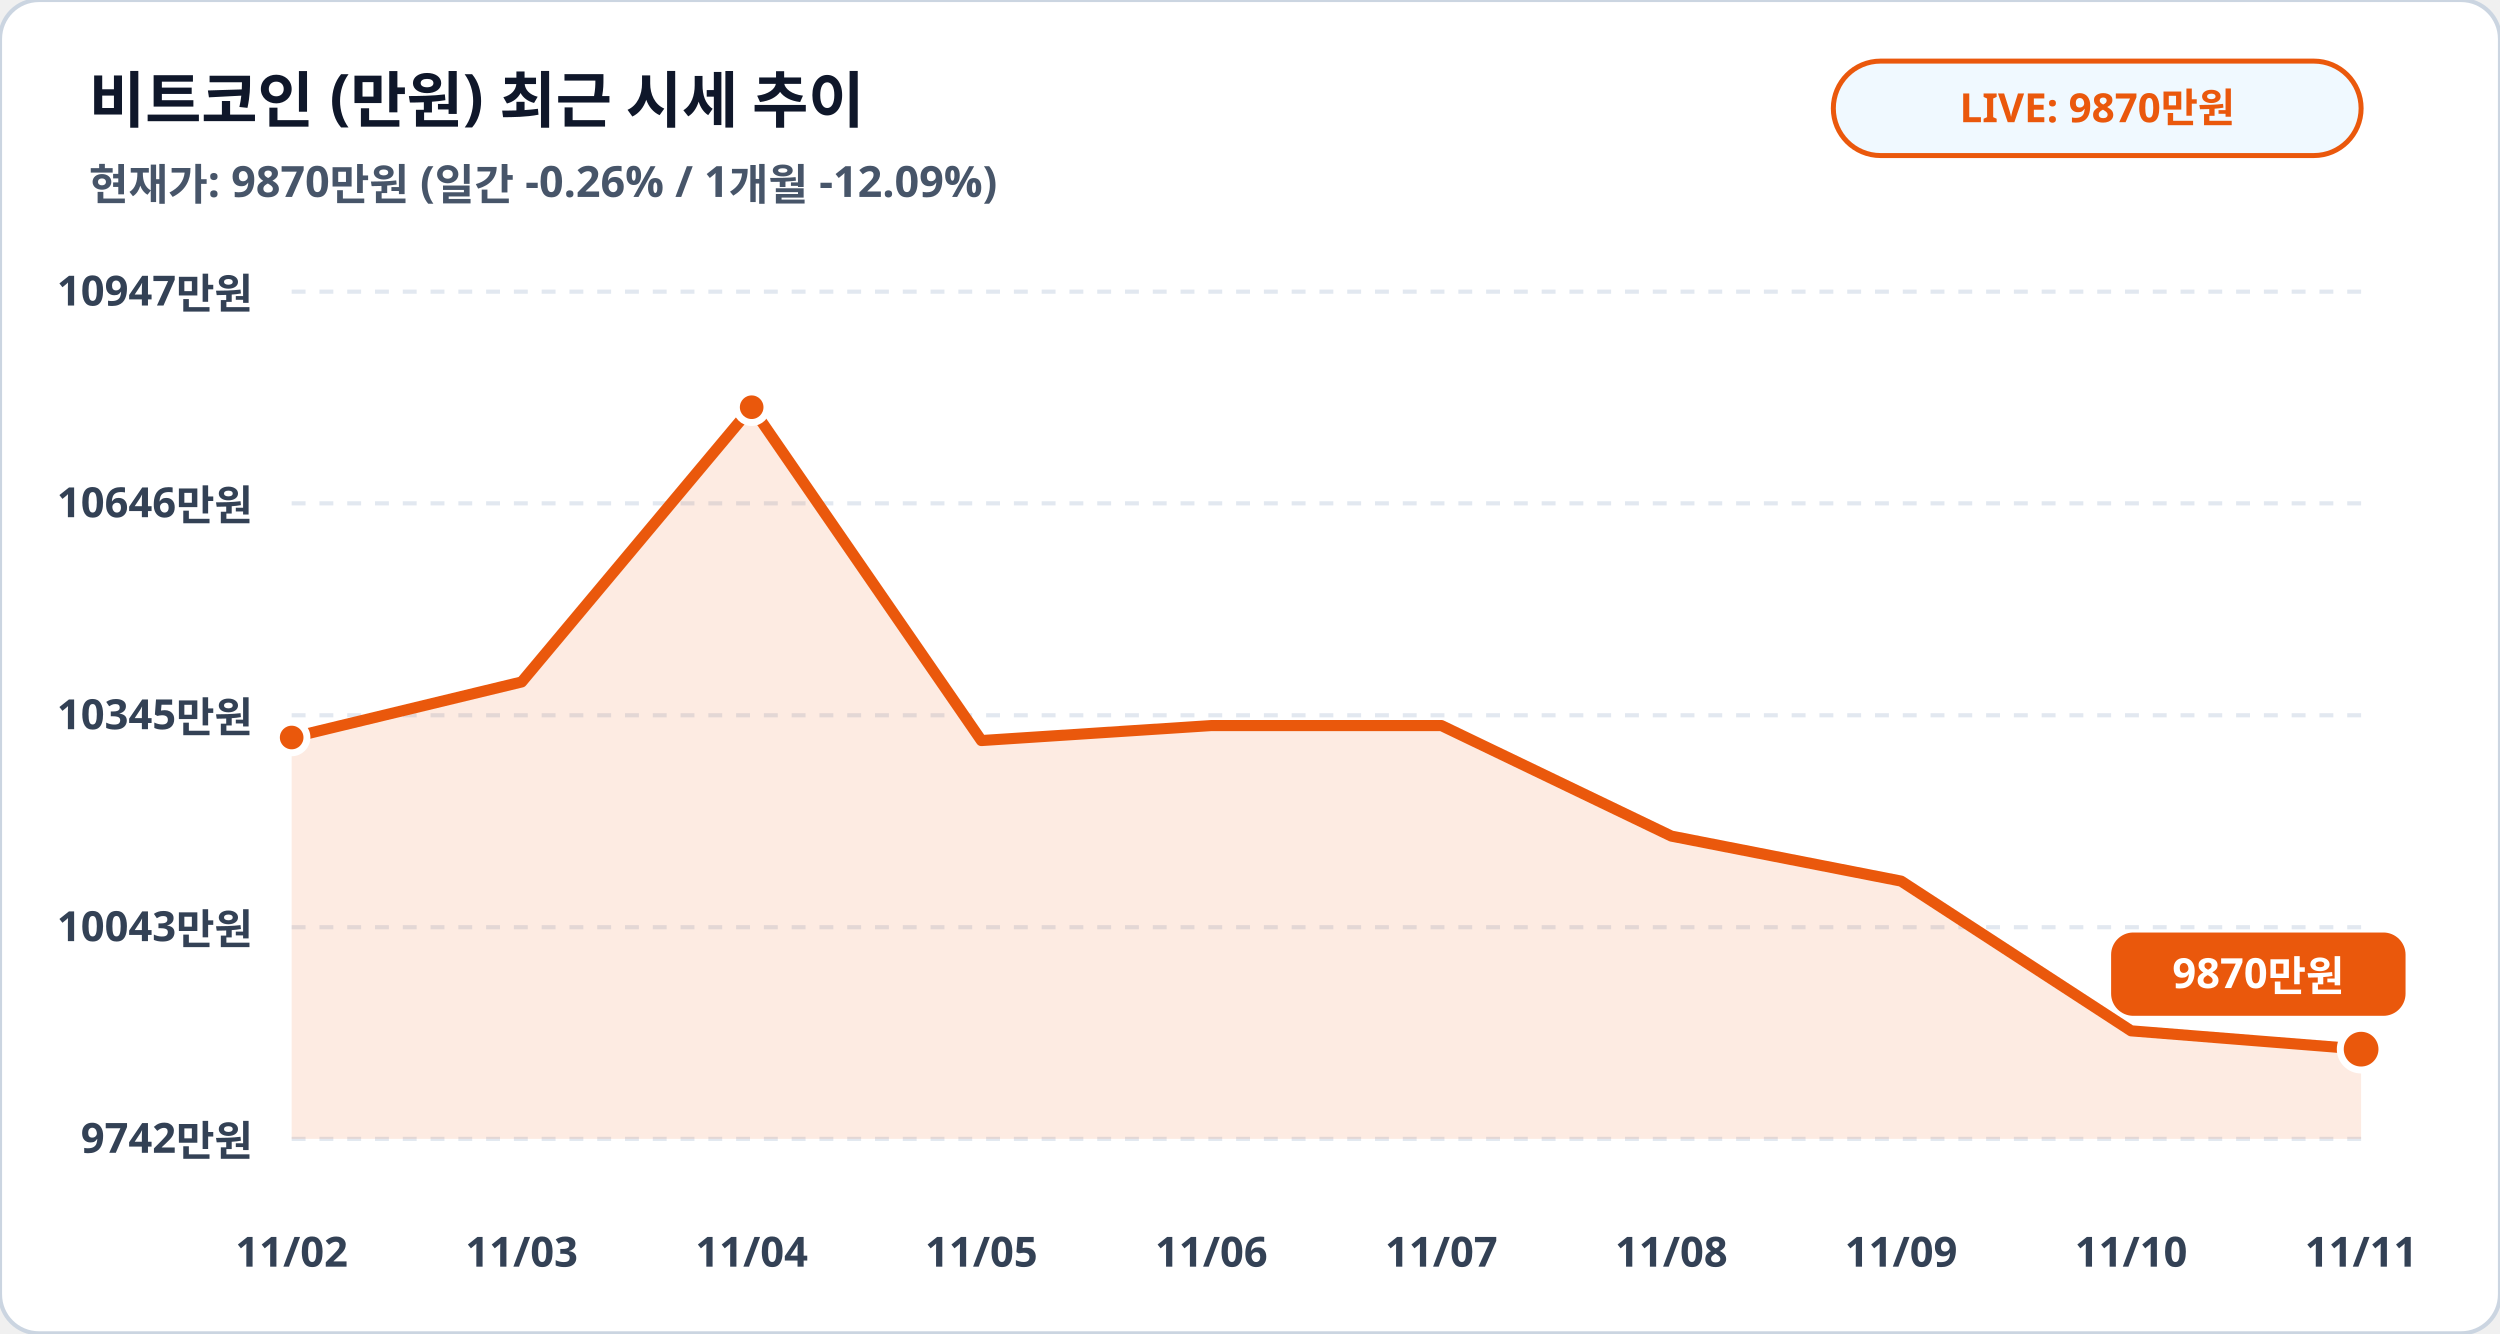
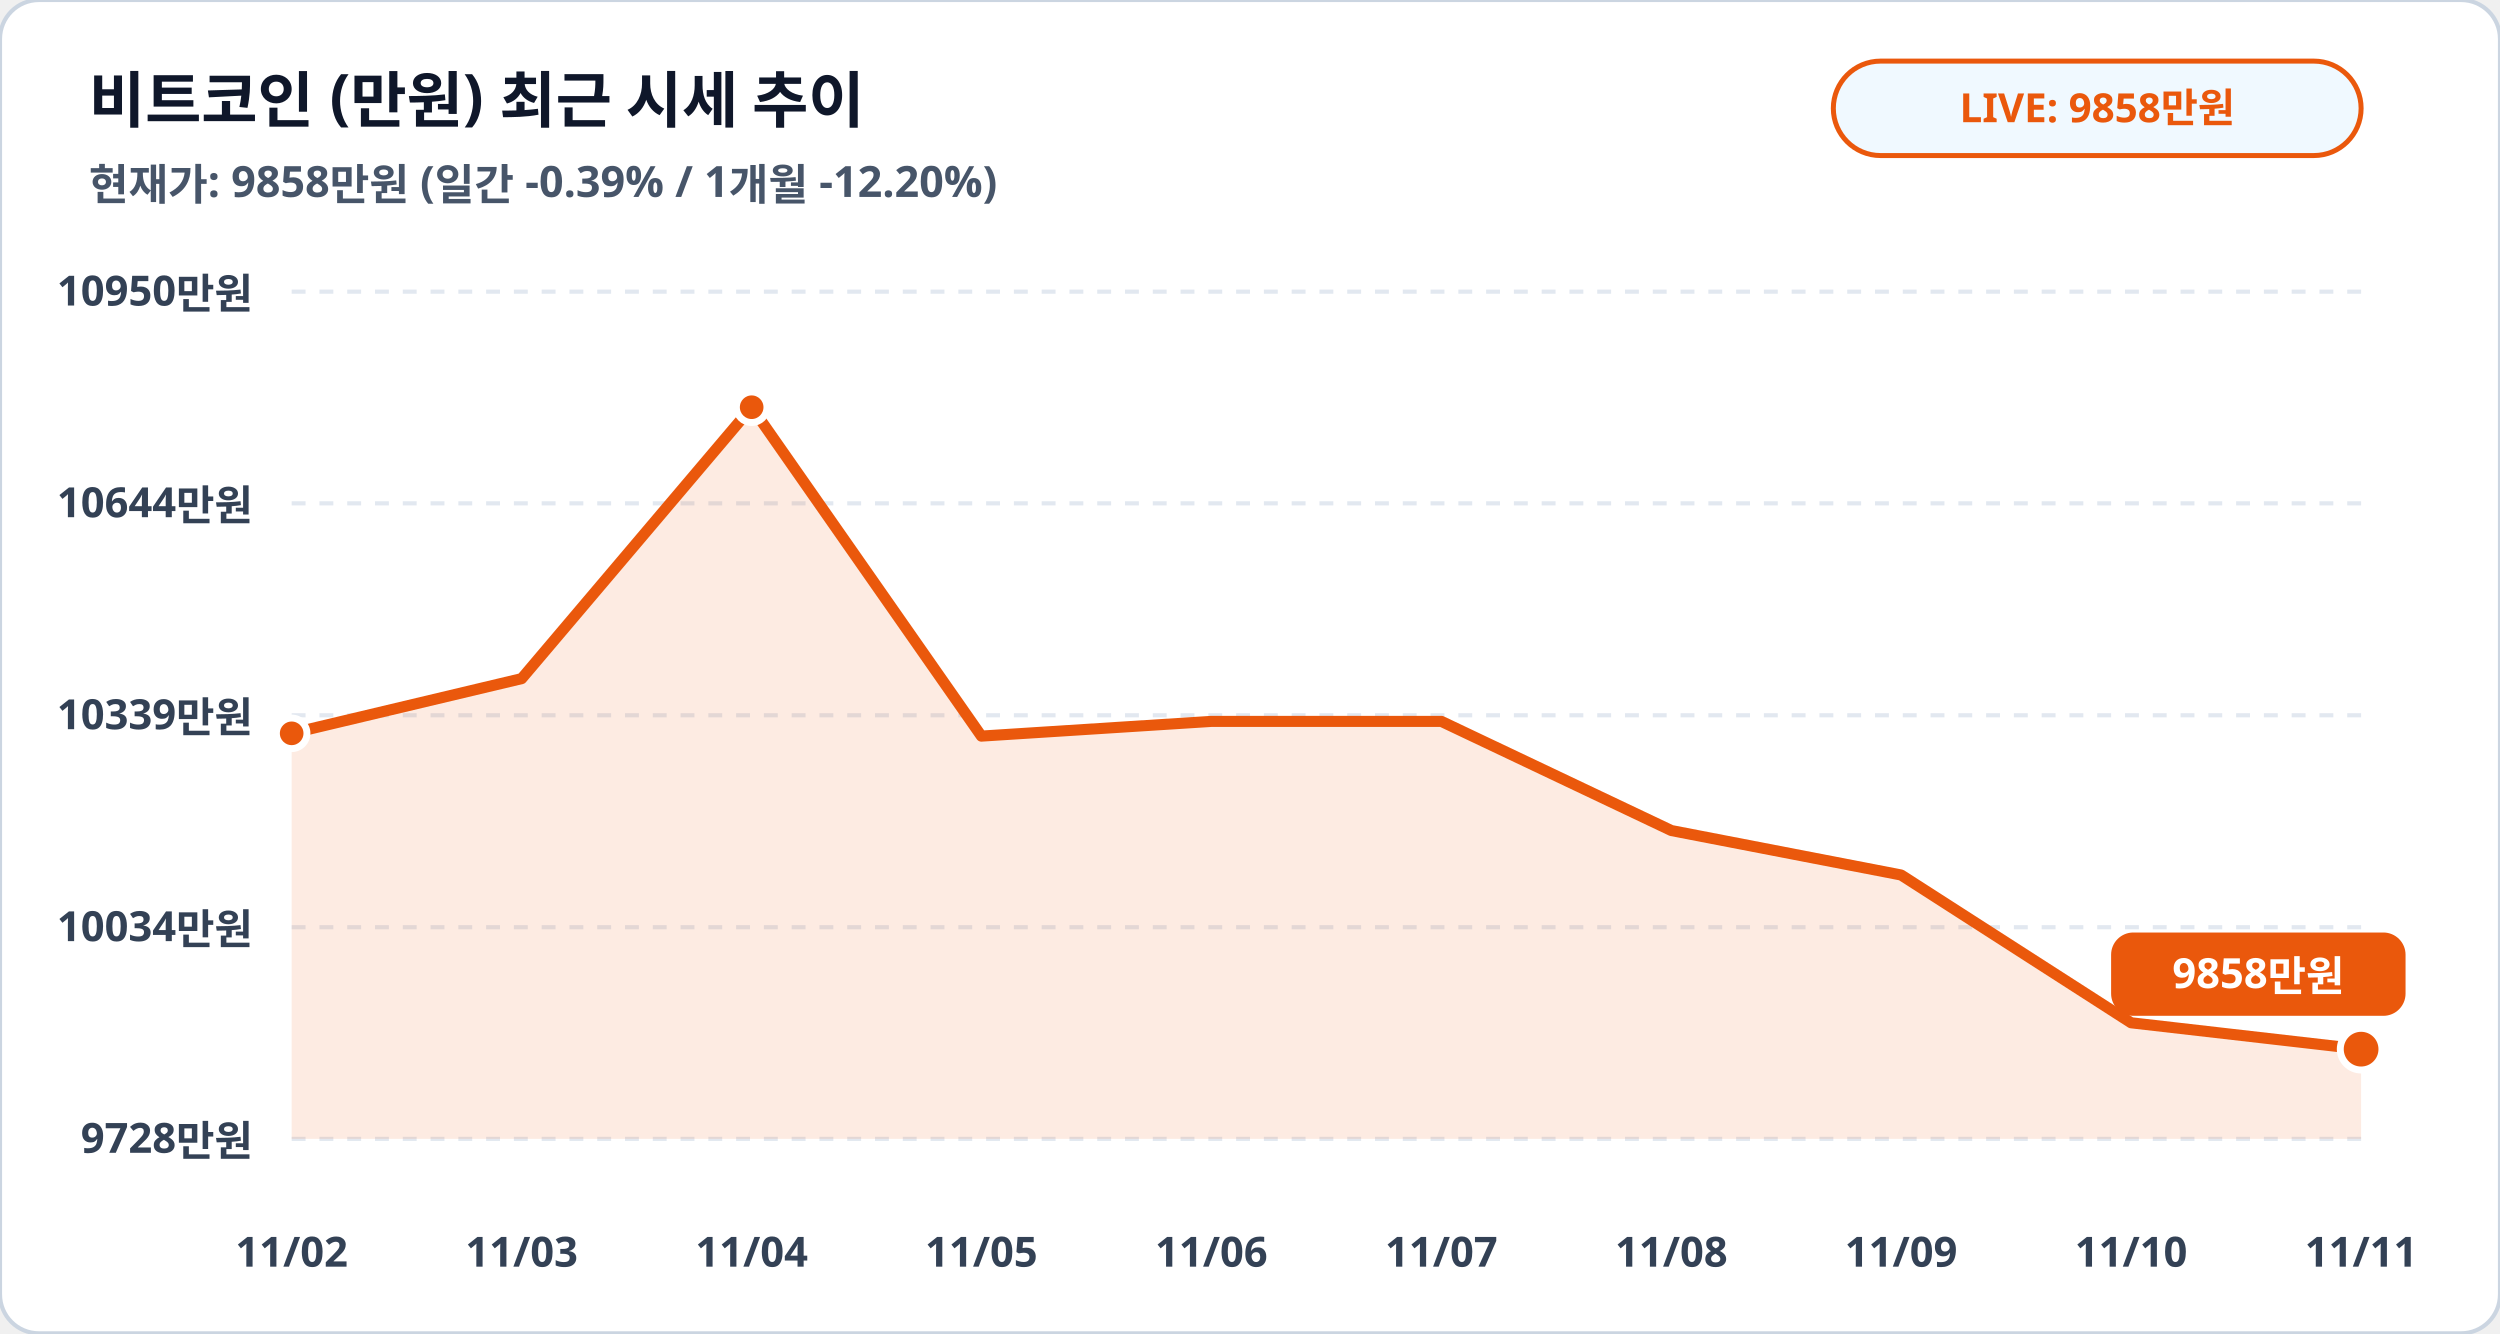
<svg xmlns="http://www.w3.org/2000/svg" viewBox="0 0 900 480" width="100%" height="100%">
  <rect width="900" height="480" rx="14" fill="#ffffff" stroke="#cbd5e1" stroke-width="1.5" />
  <text x="32" y="44" fill="#0f172a" font-family="Pretendard, sans-serif" font-size="22" font-weight="900">비트코인 (만원) 최근 시세 추이</text>
-   <text x="32" y="72" fill="#475569" font-family="Pretendard, sans-serif" font-size="15.5" font-weight="600">현재가: 9870만원 (일간 -0.26% / 1개월 -12.09%)</text>
+   <text x="32" y="72" fill="#475569" font-family="Pretendard, sans-serif" font-size="15.5" font-weight="600">현재가: 9858만원 (일간 -0.39% / 1개월 -12.20%)</text>
  <rect x="660" y="22" width="190" height="34" rx="17" fill="#f0f9ff" stroke="#ea580c" stroke-width="1.8" />
-   <text x="755" y="44" fill="#ea580c" font-family="Pretendard, sans-serif" font-size="14.5" font-weight="800" text-anchor="middle">LIVE: 9870만원</text>
+   <text x="755" y="44" fill="#ea580c" font-family="Pretendard, sans-serif" font-size="14.5" font-weight="800" text-anchor="middle">LIVE: 9858만원</text>
  <line x1="105" y1="105.0" x2="850" y2="105.0" stroke="#e2e8f0" stroke-width="1.5" stroke-dasharray="5,5" />
-   <text x="91" y="110.0" fill="#334155" font-family="Pretendard, sans-serif" font-size="15" font-weight="700" text-anchor="end">10947만원</text>
+   <text x="91" y="110.0" fill="#334155" font-family="Pretendard, sans-serif" font-size="15" font-weight="700" text-anchor="end">10950만원</text>
  <line x1="105" y1="181.2" x2="850" y2="181.2" stroke="#e2e8f0" stroke-width="1.5" stroke-dasharray="5,5" />
-   <text x="91" y="186.2" fill="#334155" font-family="Pretendard, sans-serif" font-size="15" font-weight="700" text-anchor="end">10646만원</text>
+   <text x="91" y="186.2" fill="#334155" font-family="Pretendard, sans-serif" font-size="15" font-weight="700" text-anchor="end">10644만원</text>
  <line x1="105" y1="257.5" x2="850" y2="257.5" stroke="#e2e8f0" stroke-width="1.5" stroke-dasharray="5,5" />
-   <text x="91" y="262.5" fill="#334155" font-family="Pretendard, sans-serif" font-size="15" font-weight="700" text-anchor="end">10345만원</text>
+   <text x="91" y="262.5" fill="#334155" font-family="Pretendard, sans-serif" font-size="15" font-weight="700" text-anchor="end">10339만원</text>
  <line x1="105" y1="333.8" x2="850" y2="333.8" stroke="#e2e8f0" stroke-width="1.5" stroke-dasharray="5,5" />
-   <text x="91" y="338.8" fill="#334155" font-family="Pretendard, sans-serif" font-size="15" font-weight="700" text-anchor="end">10043만원</text>
+   <text x="91" y="338.8" fill="#334155" font-family="Pretendard, sans-serif" font-size="15" font-weight="700" text-anchor="end">10034만원</text>
  <line x1="105" y1="410.0" x2="850" y2="410.0" stroke="#e2e8f0" stroke-width="1.5" stroke-dasharray="5,5" />
-   <text x="91" y="415.0" fill="#334155" font-family="Pretendard, sans-serif" font-size="15" font-weight="700" text-anchor="end">9742만원</text>
-   <polygon points="105.0,410.0 105.0,265.5 187.8,245.5 270.6,146.6 353.3,266.6 436.1,261.2 518.9,261.2 601.7,301.0 684.4,317.2 767.2,371.1 850.0,377.7 850.0,410.0" fill="#ea580c" fill-opacity="0.12" />
-   <polyline fill="none" stroke="#ea580c" stroke-width="4" stroke-linecap="round" stroke-linejoin="round" points="105.0,265.5 187.8,245.5 270.6,146.6 353.3,266.6 436.1,261.2 518.9,261.2 601.7,301.0 684.4,317.2 767.2,371.1 850.0,377.7" />
-   <circle cx="105.0" cy="265.5" r="5.5" fill="#ea580c" stroke="#ffffff" stroke-width="2.5" />
+   <text x="91" y="415.0" fill="#334155" font-family="Pretendard, sans-serif" font-size="15" font-weight="700" text-anchor="end">9728만원</text>
+   <polygon points="105.0,410.0 105.0,264.0 187.8,244.3 270.6,146.6 353.3,265.0 436.1,259.7 518.9,259.7 601.7,299.0 684.4,315.0 767.2,368.2 850.0,377.7 850.0,410.0" fill="#ea580c" fill-opacity="0.12" />
+   <polyline fill="none" stroke="#ea580c" stroke-width="4" stroke-linecap="round" stroke-linejoin="round" points="105.0,264.0 187.8,244.3 270.6,146.6 353.3,265.0 436.1,259.7 518.9,259.7 601.7,299.0 684.4,315.0 767.2,368.2 850.0,377.7" />
+   <circle cx="105.0" cy="264.0" r="5.5" fill="#ea580c" stroke="#ffffff" stroke-width="2.5" />
  <circle cx="270.6" cy="146.6" r="5.5" fill="#ea580c" stroke="#ffffff" stroke-width="2.5" />
  <circle cx="850.0" cy="377.7" r="7.5" fill="#ea580c" stroke="#ffffff" stroke-width="2.5" />
  <rect x="760.0" y="335.7" width="106" height="30" rx="8" fill="#ea580c" />
-   <text x="813.0" y="355.7" fill="#ffffff" font-family="Pretendard, sans-serif" font-size="15" font-weight="800" text-anchor="middle">9870만원</text>
+   <text x="813.0" y="355.7" fill="#ffffff" font-family="Pretendard, sans-serif" font-size="15" font-weight="800" text-anchor="middle">9858만원</text>
  <text x="105.0" y="456" fill="#334155" font-family="Pretendard, sans-serif" font-size="15" font-weight="700" text-anchor="middle">11/02</text>
  <text x="187.8" y="456" fill="#334155" font-family="Pretendard, sans-serif" font-size="15" font-weight="700" text-anchor="middle">11/03</text>
  <text x="270.6" y="456" fill="#334155" font-family="Pretendard, sans-serif" font-size="15" font-weight="700" text-anchor="middle">11/04</text>
  <text x="353.3" y="456" fill="#334155" font-family="Pretendard, sans-serif" font-size="15" font-weight="700" text-anchor="middle">11/05</text>
  <text x="436.1" y="456" fill="#334155" font-family="Pretendard, sans-serif" font-size="15" font-weight="700" text-anchor="middle">11/06</text>
  <text x="518.9" y="456" fill="#334155" font-family="Pretendard, sans-serif" font-size="15" font-weight="700" text-anchor="middle">11/07</text>
  <text x="601.7" y="456" fill="#334155" font-family="Pretendard, sans-serif" font-size="15" font-weight="700" text-anchor="middle">11/08</text>
  <text x="684.4" y="456" fill="#334155" font-family="Pretendard, sans-serif" font-size="15" font-weight="700" text-anchor="middle">11/09</text>
  <text x="767.2" y="456" fill="#334155" font-family="Pretendard, sans-serif" font-size="15" font-weight="700" text-anchor="middle">11/10</text>
  <text x="850.0" y="456" fill="#334155" font-family="Pretendard, sans-serif" font-size="15" font-weight="700" text-anchor="middle">11/11</text>
</svg>
